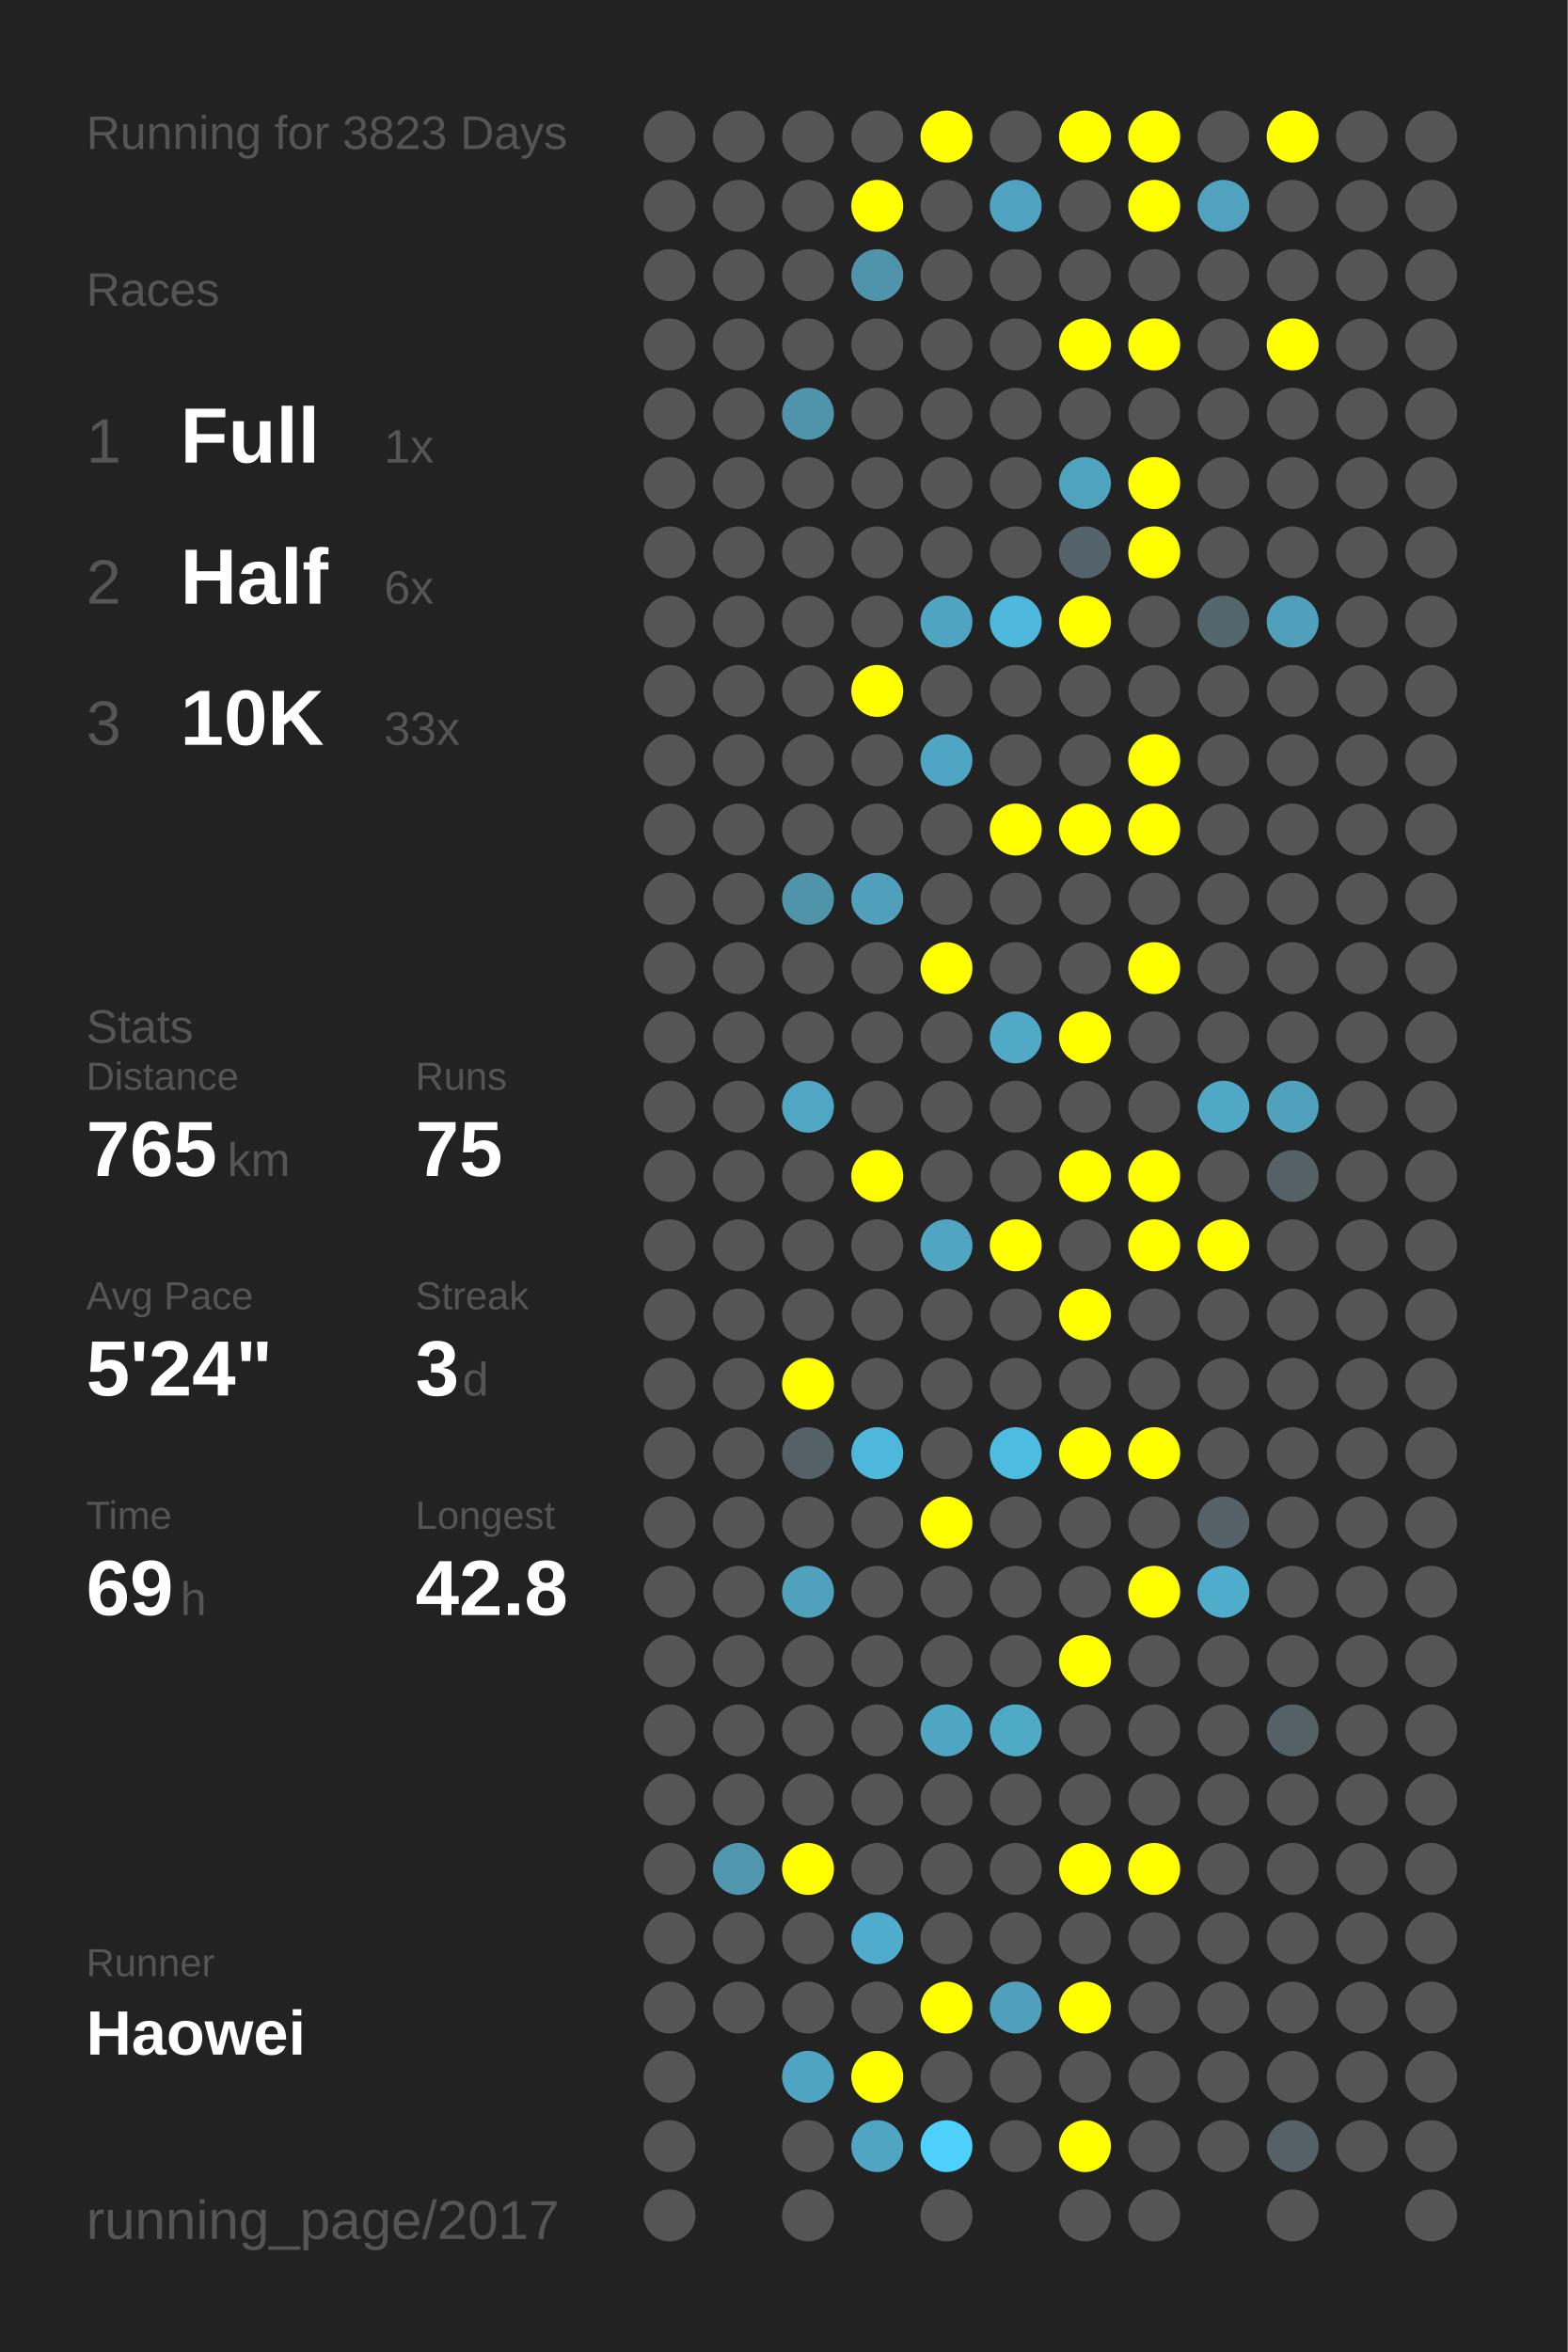
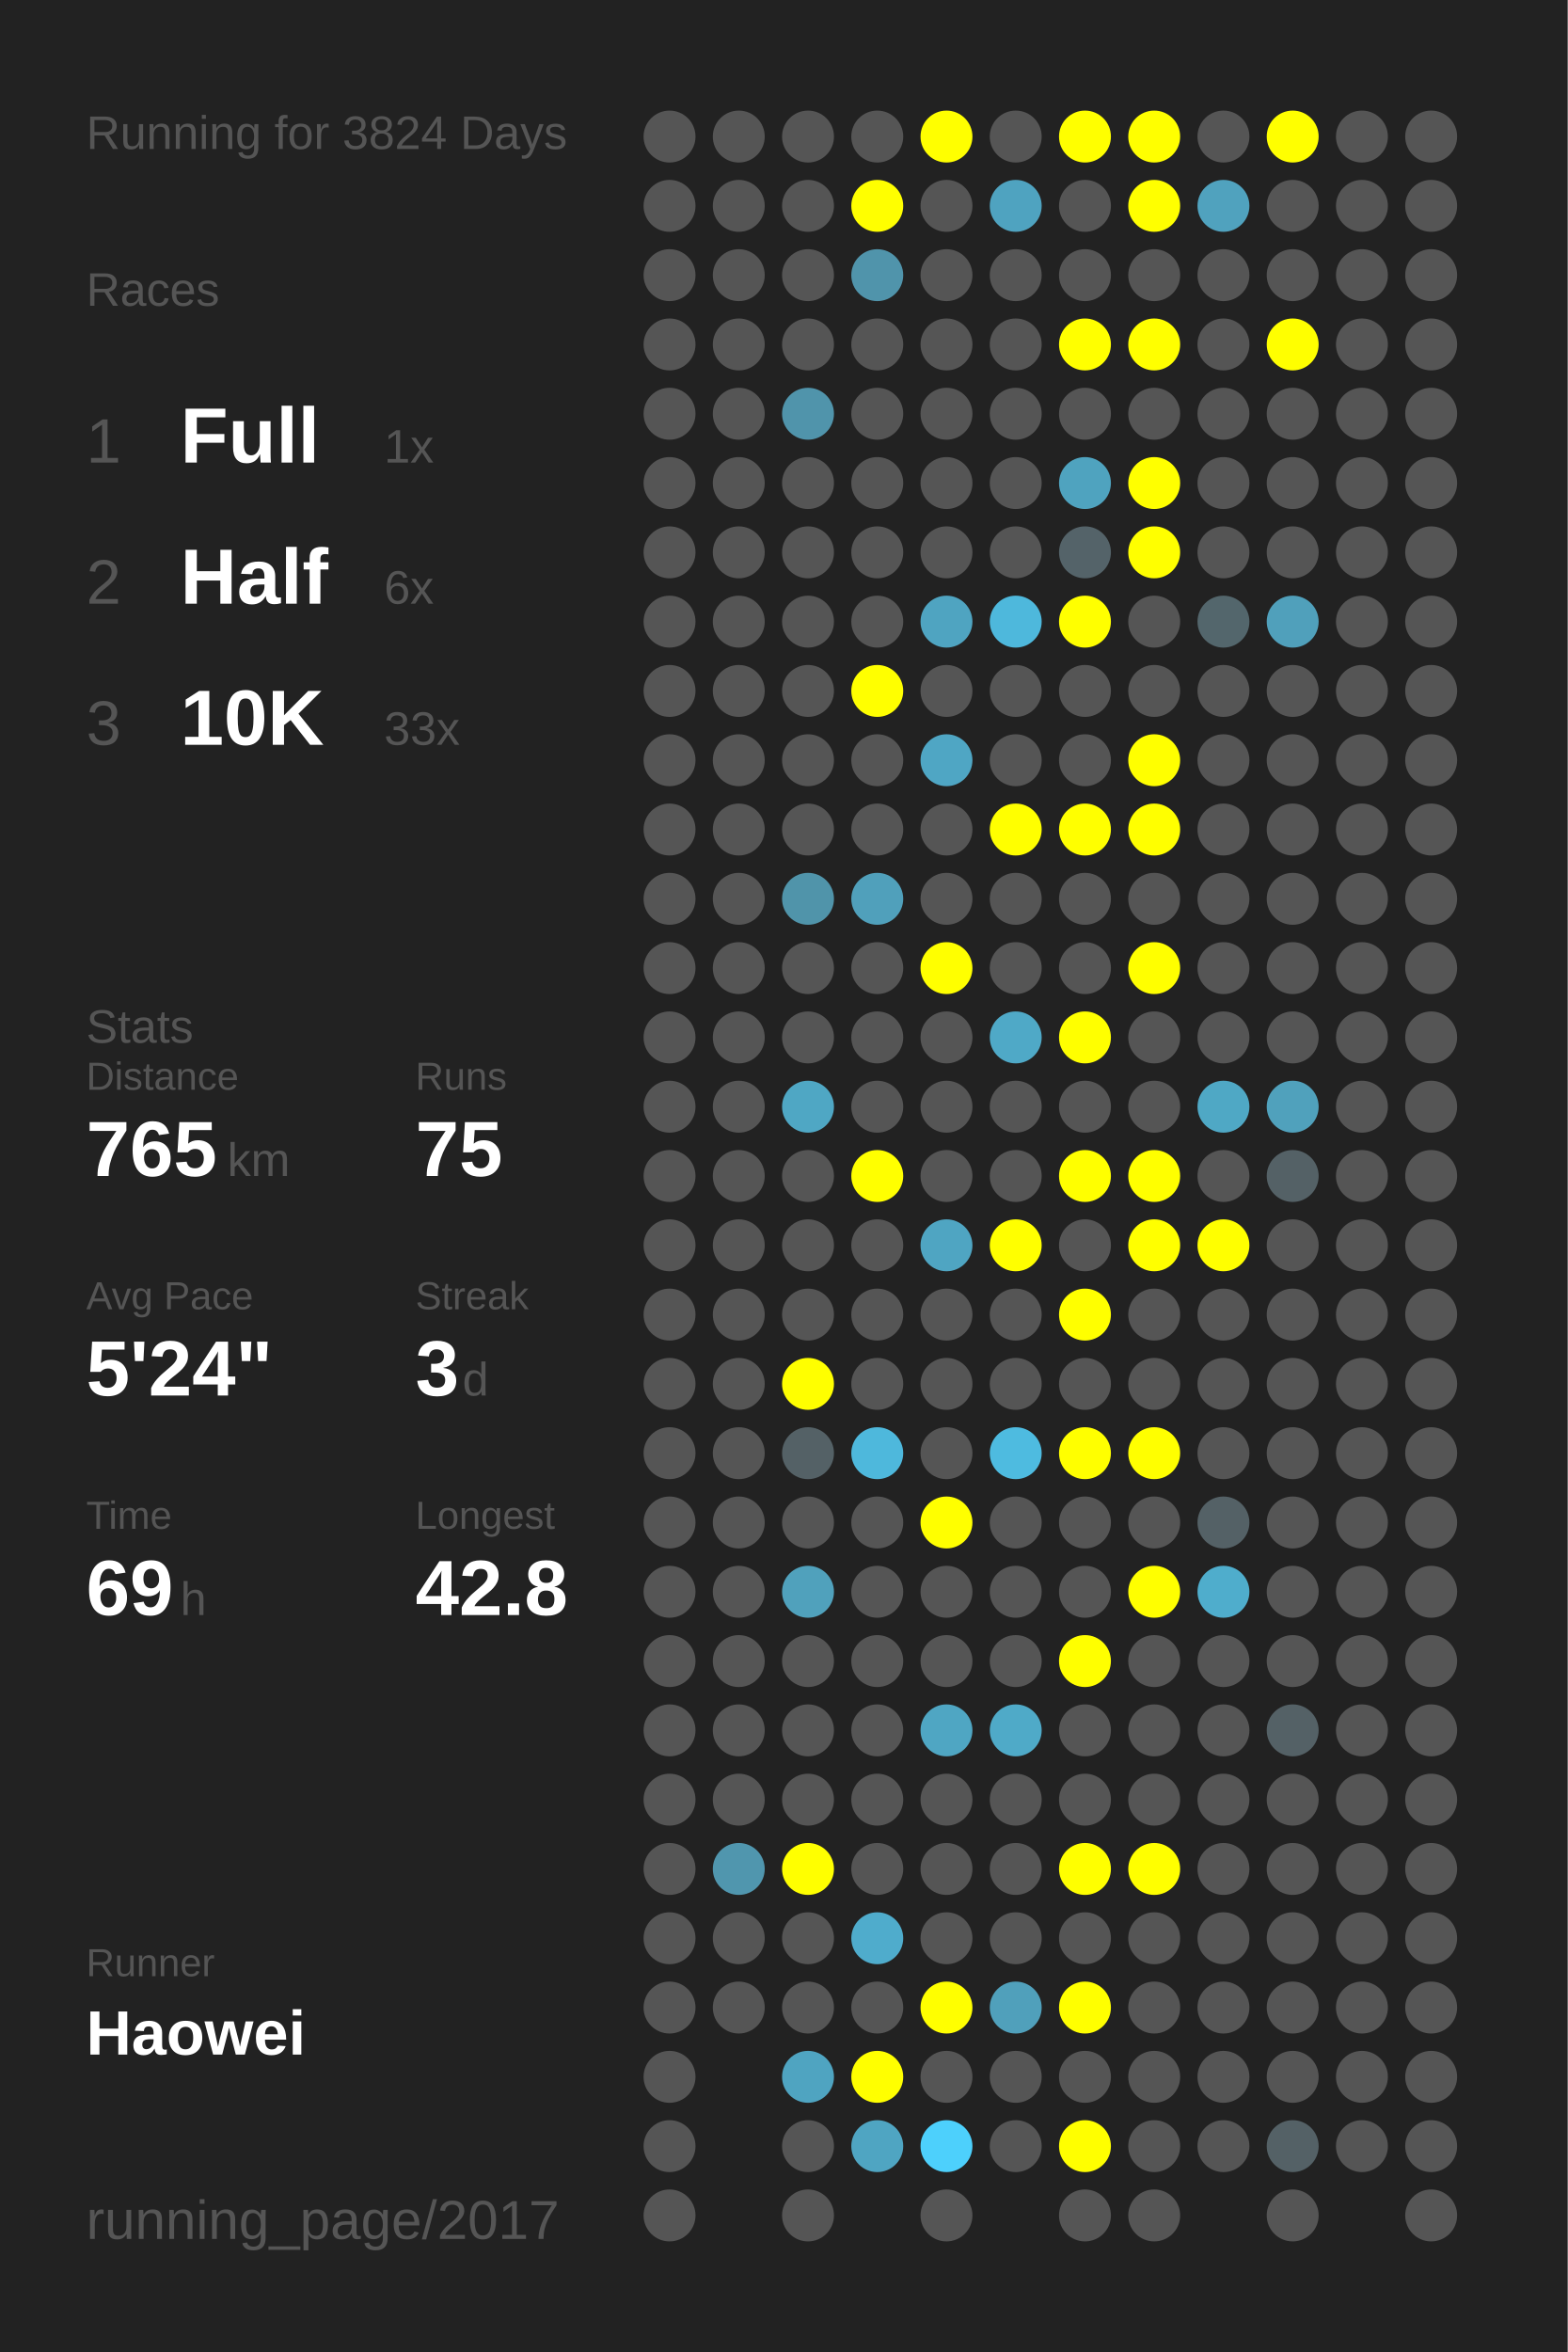
<svg xmlns="http://www.w3.org/2000/svg" baseProfile="full" height="300mm" version="1.1" viewBox="0,0,200,300" width="200mm">
  <defs />
  <rect fill="#222222" height="300" width="200" x="0" y="0" />
-   <text fill="#555555" style="font-size:6px; font-family:Arial;" x="11" y="19">Running for 3823 Days</text>
+   <text fill="#555555" style="font-size:6px; font-family:Arial;" x="11" y="19">Running for 3824 Days</text>
  <text fill="#555555" style="font-size:6px; font-family:Arial;" x="11" y="39">Races</text>
  <text fill="#555555" style="font-size:8px; font-family:Arial;" x="11" y="59">1</text>
  <text fill="#FFFFFF" style="font-size:10px; font-family:Arial; font-weight:bold;" x="23" y="59">Full</text>
  <text fill="#555555" style="font-size:6px; font-family:Arial;" x="49" y="59">1x</text>
  <text fill="#555555" style="font-size:8px; font-family:Arial;" x="11" y="77">2</text>
  <text fill="#FFFFFF" style="font-size:10px; font-family:Arial; font-weight:bold;" x="23" y="77">Half</text>
  <text fill="#555555" style="font-size:6px; font-family:Arial;" x="49" y="77">6x</text>
  <text fill="#555555" style="font-size:8px; font-family:Arial;" x="11" y="95">3</text>
  <text fill="#FFFFFF" style="font-size:10px; font-family:Arial; font-weight:bold;" x="23" y="95">10K</text>
  <text fill="#555555" style="font-size:6px; font-family:Arial;" x="49" y="95">33x</text>
  <text fill="#555555" style="font-size:6px; font-family:Arial;" x="11" y="133">Stats</text>
  <text fill="#555555" style="font-size:5px; font-family:Arial;" x="11" y="139">Distance</text>
  <text fill="#FFFFFF" style="font-size:10px; font-family:Arial; font-weight:bold;" x="11" y="150">765</text>
  <text fill="#555555" style="font-size:6px; font-family:Arial;" x="29" y="150">km</text>
  <text fill="#555555" style="font-size:5px; font-family:Arial;" x="53" y="139">Runs</text>
  <text fill="#FFFFFF" style="font-size:10px; font-family:Arial; font-weight:bold;" x="53" y="150">75</text>
  <text fill="#555555" style="font-size:5px; font-family:Arial;" x="11" y="167">Avg Pace</text>
  <text fill="#FFFFFF" style="font-size:10px; font-family:Arial; font-weight:bold;" x="11" y="178">5'24"</text>
  <text fill="#555555" style="font-size:5px; font-family:Arial;" x="53" y="167">Streak</text>
  <text fill="#FFFFFF" style="font-size:10px; font-family:Arial; font-weight:bold;" x="53" y="178">3</text>
  <text fill="#555555" style="font-size:6px; font-family:Arial;" x="59" y="178">d</text>
  <text fill="#555555" style="font-size:5px; font-family:Arial;" x="11" y="195">Time</text>
  <text fill="#FFFFFF" style="font-size:10px; font-family:Arial; font-weight:bold;" x="11" y="206">69</text>
  <text fill="#555555" style="font-size:6px; font-family:Arial;" x="23" y="206">h</text>
  <text fill="#555555" style="font-size:5px; font-family:Arial;" x="53" y="195">Longest</text>
  <text fill="#FFFFFF" style="font-size:10px; font-family:Arial; font-weight:bold;" x="53" y="206">42.8</text>
  <text fill="#555555" style="font-size:5px; font-family:Arial;" x="11" y="252.065">Runner</text>
  <text fill="#FFFFFF" style="font-size:8px; font-family:Arial; font-weight:bold;" x="11" y="262.065">Haowei</text>
  <text fill="#555555" style="font-size:7px; font-family:Arial;" x="11" y="285.581">running_page/2017</text>
  <circle cx="85.417" cy="17.419" fill="#555555" r="3.312" />
  <circle cx="85.417" cy="26.258" fill="#555555" r="3.312" />
  <circle cx="85.417" cy="35.097" fill="#555555" r="3.312" />
  <circle cx="85.417" cy="43.935" fill="#555555" r="3.312" />
  <circle cx="85.417" cy="52.774" fill="#555555" r="3.312" />
  <circle cx="85.417" cy="61.613" fill="#555555" r="3.312" />
  <circle cx="85.417" cy="70.452" fill="#555555" r="3.312" />
  <circle cx="85.417" cy="79.29" fill="#555555" r="3.312" />
  <circle cx="85.417" cy="88.129" fill="#555555" r="3.312" />
  <circle cx="85.417" cy="96.968" fill="#555555" r="3.312" />
  <circle cx="85.417" cy="105.806" fill="#555555" r="3.312" />
  <circle cx="85.417" cy="114.645" fill="#555555" r="3.312" />
  <circle cx="85.417" cy="123.484" fill="#555555" r="3.312" />
  <circle cx="85.417" cy="132.323" fill="#555555" r="3.312" />
  <circle cx="85.417" cy="141.161" fill="#555555" r="3.312" />
  <circle cx="85.417" cy="150" fill="#555555" r="3.312" />
  <circle cx="85.417" cy="158.839" fill="#555555" r="3.312" />
  <circle cx="85.417" cy="167.677" fill="#555555" r="3.312" />
  <circle cx="85.417" cy="176.516" fill="#555555" r="3.312" />
  <circle cx="85.417" cy="185.355" fill="#555555" r="3.312" />
  <circle cx="85.417" cy="194.194" fill="#555555" r="3.312" />
  <circle cx="85.417" cy="203.032" fill="#555555" r="3.312" />
  <circle cx="85.417" cy="211.871" fill="#555555" r="3.312" />
  <circle cx="85.417" cy="220.71" fill="#555555" r="3.312" />
  <circle cx="85.417" cy="229.548" fill="#555555" r="3.312" />
  <circle cx="85.417" cy="238.387" fill="#555555" r="3.312" />
  <circle cx="85.417" cy="247.226" fill="#555555" r="3.312" />
  <circle cx="85.417" cy="256.065" fill="#555555" r="3.312" />
  <circle cx="85.417" cy="264.903" fill="#555555" r="3.312" />
  <circle cx="85.417" cy="273.742" fill="#555555" r="3.312" />
  <circle cx="85.417" cy="282.581" fill="#555555" r="3.312" />
  <circle cx="94.25" cy="17.419" fill="#555555" r="3.312" />
  <circle cx="94.25" cy="26.258" fill="#555555" r="3.312" />
  <circle cx="94.25" cy="35.097" fill="#555555" r="3.312" />
  <circle cx="94.25" cy="43.935" fill="#555555" r="3.312" />
  <circle cx="94.25" cy="52.774" fill="#555555" r="3.312" />
  <circle cx="94.25" cy="61.613" fill="#555555" r="3.312" />
  <circle cx="94.25" cy="70.452" fill="#555555" r="3.312" />
  <circle cx="94.25" cy="79.29" fill="#555555" r="3.312" />
  <circle cx="94.25" cy="88.129" fill="#555555" r="3.312" />
  <circle cx="94.25" cy="96.968" fill="#555555" r="3.312" />
  <circle cx="94.25" cy="105.806" fill="#555555" r="3.312" />
  <circle cx="94.25" cy="114.645" fill="#555555" r="3.312" />
  <circle cx="94.25" cy="123.484" fill="#555555" r="3.312" />
  <circle cx="94.25" cy="132.323" fill="#555555" r="3.312" />
  <circle cx="94.25" cy="141.161" fill="#555555" r="3.312" />
  <circle cx="94.25" cy="150" fill="#555555" r="3.312" />
  <circle cx="94.25" cy="158.839" fill="#555555" r="3.312" />
  <circle cx="94.25" cy="167.677" fill="#555555" r="3.312" />
  <circle cx="94.25" cy="176.516" fill="#555555" r="3.312" />
  <circle cx="94.25" cy="185.355" fill="#555555" r="3.312" />
  <circle cx="94.25" cy="194.194" fill="#555555" r="3.312" />
  <circle cx="94.25" cy="203.032" fill="#555555" r="3.312" />
  <circle cx="94.25" cy="211.871" fill="#555555" r="3.312" />
  <circle cx="94.25" cy="220.71" fill="#555555" r="3.312" />
  <circle cx="94.25" cy="229.548" fill="#555555" r="3.312" />
  <circle cx="94.25" cy="238.387" fill="#5096ae" r="3.312" />
  <circle cx="94.25" cy="247.226" fill="#555555" r="3.312" />
  <circle cx="94.25" cy="256.065" fill="#555555" r="3.312" />
  <circle cx="103.083" cy="17.419" fill="#555555" r="3.312" />
  <circle cx="103.083" cy="26.258" fill="#555555" r="3.312" />
  <circle cx="103.083" cy="35.097" fill="#555555" r="3.312" />
  <circle cx="103.083" cy="43.935" fill="#555555" r="3.312" />
  <circle cx="103.083" cy="52.774" fill="#5094ab" r="3.312" />
  <circle cx="103.083" cy="61.613" fill="#555555" r="3.312" />
  <circle cx="103.083" cy="70.452" fill="#555555" r="3.312" />
  <circle cx="103.083" cy="79.29" fill="#555555" r="3.312" />
  <circle cx="103.083" cy="88.129" fill="#555555" r="3.312" />
  <circle cx="103.083" cy="96.968" fill="#555555" r="3.312" />
  <circle cx="103.083" cy="105.806" fill="#555555" r="3.312" />
  <circle cx="103.083" cy="114.645" fill="#5094aa" r="3.312" />
  <circle cx="103.083" cy="123.484" fill="#555555" r="3.312" />
  <circle cx="103.083" cy="132.323" fill="#555555" r="3.312" />
  <circle cx="103.083" cy="141.161" fill="#4fa7c4" r="3.312" />
  <circle cx="103.083" cy="150" fill="#555555" r="3.312" />
  <circle cx="103.083" cy="158.839" fill="#555555" r="3.312" />
  <circle cx="103.083" cy="167.677" fill="#555555" r="3.312" />
  <circle cx="103.083" cy="176.516" fill="#FFFF00" r="3.312" />
  <circle cx="103.083" cy="185.355" fill="#546166" r="3.312" />
  <circle cx="103.083" cy="194.194" fill="#555555" r="3.312" />
  <circle cx="103.083" cy="203.032" fill="#50a1bc" r="3.312" />
  <circle cx="103.083" cy="211.871" fill="#555555" r="3.312" />
  <circle cx="103.083" cy="220.71" fill="#555555" r="3.312" />
  <circle cx="103.083" cy="229.548" fill="#555555" r="3.312" />
  <circle cx="103.083" cy="238.387" fill="#FFFF00" r="3.312" />
  <circle cx="103.083" cy="247.226" fill="#555555" r="3.312" />
  <circle cx="103.083" cy="256.065" fill="#555555" r="3.312" />
  <circle cx="103.083" cy="264.903" fill="#4fa4c1" r="3.312" />
  <circle cx="103.083" cy="273.742" fill="#555555" r="3.312" />
  <circle cx="103.083" cy="282.581" fill="#555555" r="3.312" />
  <circle cx="111.917" cy="17.419" fill="#555555" r="3.312" />
  <circle cx="111.917" cy="26.258" fill="#FFFF00" r="3.312" />
  <circle cx="111.917" cy="35.097" fill="#5094ab" r="3.312" />
  <circle cx="111.917" cy="43.935" fill="#555555" r="3.312" />
  <circle cx="111.917" cy="52.774" fill="#555555" r="3.312" />
  <circle cx="111.917" cy="61.613" fill="#555555" r="3.312" />
  <circle cx="111.917" cy="70.452" fill="#555555" r="3.312" />
  <circle cx="111.917" cy="79.29" fill="#555555" r="3.312" />
  <circle cx="111.917" cy="88.129" fill="#FFFF00" r="3.312" />
  <circle cx="111.917" cy="96.968" fill="#555555" r="3.312" />
  <circle cx="111.917" cy="105.806" fill="#555555" r="3.312" />
  <circle cx="111.917" cy="114.645" fill="#50a0bb" r="3.312" />
  <circle cx="111.917" cy="123.484" fill="#555555" r="3.312" />
  <circle cx="111.917" cy="132.323" fill="#555555" r="3.312" />
  <circle cx="111.917" cy="141.161" fill="#555555" r="3.312" />
  <circle cx="111.917" cy="150" fill="#FFFF00" r="3.312" />
  <circle cx="111.917" cy="158.839" fill="#555555" r="3.312" />
  <circle cx="111.917" cy="167.677" fill="#555555" r="3.312" />
  <circle cx="111.917" cy="176.516" fill="#555555" r="3.312" />
  <circle cx="111.917" cy="185.355" fill="#4eb8dc" r="3.312" />
  <circle cx="111.917" cy="194.194" fill="#555555" r="3.312" />
  <circle cx="111.917" cy="203.032" fill="#555555" r="3.312" />
  <circle cx="111.917" cy="211.871" fill="#555555" r="3.312" />
  <circle cx="111.917" cy="220.71" fill="#555555" r="3.312" />
  <circle cx="111.917" cy="229.548" fill="#555555" r="3.312" />
  <circle cx="111.917" cy="238.387" fill="#555555" r="3.312" />
  <circle cx="111.917" cy="247.226" fill="#4faccc" r="3.312" />
  <circle cx="111.917" cy="256.065" fill="#555555" r="3.312" />
  <circle cx="111.917" cy="264.903" fill="#FFFF00" r="3.312" />
  <circle cx="111.917" cy="273.742" fill="#4fa5c2" r="3.312" />
  <circle cx="120.75" cy="17.419" fill="#FFFF00" r="3.312" />
  <circle cx="120.75" cy="26.258" fill="#555555" r="3.312" />
  <circle cx="120.75" cy="35.097" fill="#555555" r="3.312" />
  <circle cx="120.75" cy="43.935" fill="#555555" r="3.312" />
  <circle cx="120.75" cy="52.774" fill="#555555" r="3.312" />
  <circle cx="120.75" cy="61.613" fill="#555555" r="3.312" />
  <circle cx="120.75" cy="70.452" fill="#555555" r="3.312" />
  <circle cx="120.75" cy="79.29" fill="#4fa4c1" r="3.312" />
  <circle cx="120.75" cy="88.129" fill="#555555" r="3.312" />
  <circle cx="120.75" cy="96.968" fill="#4fa6c4" r="3.312" />
  <circle cx="120.75" cy="105.806" fill="#555555" r="3.312" />
  <circle cx="120.75" cy="114.645" fill="#555555" r="3.312" />
  <circle cx="120.75" cy="123.484" fill="#FFFF00" r="3.312" />
  <circle cx="120.75" cy="132.323" fill="#555555" r="3.312" />
  <circle cx="120.75" cy="141.161" fill="#555555" r="3.312" />
  <circle cx="120.75" cy="150" fill="#555555" r="3.312" />
  <circle cx="120.75" cy="158.839" fill="#4fa5c2" r="3.312" />
  <circle cx="120.75" cy="167.677" fill="#555555" r="3.312" />
  <circle cx="120.75" cy="176.516" fill="#555555" r="3.312" />
  <circle cx="120.75" cy="185.355" fill="#555555" r="3.312" />
  <circle cx="120.75" cy="194.194" fill="#FFFF00" r="3.312" />
  <circle cx="120.75" cy="203.032" fill="#555555" r="3.312" />
  <circle cx="120.75" cy="211.871" fill="#555555" r="3.312" />
  <circle cx="120.75" cy="220.71" fill="#4fa6c3" r="3.312" />
  <circle cx="120.75" cy="229.548" fill="#555555" r="3.312" />
  <circle cx="120.75" cy="238.387" fill="#555555" r="3.312" />
  <circle cx="120.75" cy="247.226" fill="#555555" r="3.312" />
  <circle cx="120.75" cy="256.065" fill="#FFFF00" r="3.312" />
  <circle cx="120.75" cy="264.903" fill="#555555" r="3.312" />
  <circle cx="120.75" cy="273.742" fill="#4dd0fc" r="3.312" />
  <circle cx="120.75" cy="282.581" fill="#555555" r="3.312" />
  <circle cx="129.583" cy="17.419" fill="#555555" r="3.312" />
  <circle cx="129.583" cy="26.258" fill="#4fa3c0" r="3.312" />
  <circle cx="129.583" cy="35.097" fill="#555555" r="3.312" />
  <circle cx="129.583" cy="43.935" fill="#555555" r="3.312" />
  <circle cx="129.583" cy="52.774" fill="#555555" r="3.312" />
  <circle cx="129.583" cy="61.613" fill="#555555" r="3.312" />
  <circle cx="129.583" cy="70.452" fill="#555555" r="3.312" />
  <circle cx="129.583" cy="79.29" fill="#4eb8dc" r="3.312" />
  <circle cx="129.583" cy="88.129" fill="#555555" r="3.312" />
  <circle cx="129.583" cy="96.968" fill="#555555" r="3.312" />
  <circle cx="129.583" cy="105.806" fill="#FFFF00" r="3.312" />
  <circle cx="129.583" cy="114.645" fill="#555555" r="3.312" />
  <circle cx="129.583" cy="123.484" fill="#555555" r="3.312" />
  <circle cx="129.583" cy="132.323" fill="#4fa9c7" r="3.312" />
  <circle cx="129.583" cy="141.161" fill="#555555" r="3.312" />
  <circle cx="129.583" cy="150" fill="#555555" r="3.312" />
  <circle cx="129.583" cy="158.839" fill="#FFFF00" r="3.312" />
  <circle cx="129.583" cy="167.677" fill="#555555" r="3.312" />
  <circle cx="129.583" cy="176.516" fill="#555555" r="3.312" />
  <circle cx="129.583" cy="185.355" fill="#4ebbe0" r="3.312" />
  <circle cx="129.583" cy="194.194" fill="#555555" r="3.312" />
  <circle cx="129.583" cy="203.032" fill="#555555" r="3.312" />
  <circle cx="129.583" cy="211.871" fill="#555555" r="3.312" />
  <circle cx="129.583" cy="220.71" fill="#4faac8" r="3.312" />
  <circle cx="129.583" cy="229.548" fill="#555555" r="3.312" />
  <circle cx="129.583" cy="238.387" fill="#555555" r="3.312" />
  <circle cx="129.583" cy="247.226" fill="#555555" r="3.312" />
  <circle cx="129.583" cy="256.065" fill="#50a0bb" r="3.312" />
  <circle cx="129.583" cy="264.903" fill="#555555" r="3.312" />
  <circle cx="129.583" cy="273.742" fill="#555555" r="3.312" />
  <circle cx="138.417" cy="17.419" fill="#FFFF00" r="3.312" />
  <circle cx="138.417" cy="26.258" fill="#555555" r="3.312" />
  <circle cx="138.417" cy="35.097" fill="#555555" r="3.312" />
  <circle cx="138.417" cy="43.935" fill="#FFFF00" r="3.312" />
  <circle cx="138.417" cy="52.774" fill="#555555" r="3.312" />
  <circle cx="138.417" cy="61.613" fill="#4fa3bf" r="3.312" />
  <circle cx="138.417" cy="70.452" fill="#546369" r="3.312" />
  <circle cx="138.417" cy="79.29" fill="#FFFF00" r="3.312" />
  <circle cx="138.417" cy="88.129" fill="#555555" r="3.312" />
  <circle cx="138.417" cy="96.968" fill="#555555" r="3.312" />
  <circle cx="138.417" cy="105.806" fill="#FFFF00" r="3.312" />
  <circle cx="138.417" cy="114.645" fill="#555555" r="3.312" />
  <circle cx="138.417" cy="123.484" fill="#555555" r="3.312" />
  <circle cx="138.417" cy="132.323" fill="#FFFF00" r="3.312" />
  <circle cx="138.417" cy="141.161" fill="#555555" r="3.312" />
  <circle cx="138.417" cy="150" fill="#FFFF00" r="3.312" />
  <circle cx="138.417" cy="158.839" fill="#555555" r="3.312" />
  <circle cx="138.417" cy="167.677" fill="#FFFF00" r="3.312" />
  <circle cx="138.417" cy="176.516" fill="#555555" r="3.312" />
  <circle cx="138.417" cy="185.355" fill="#FFFF00" r="3.312" />
  <circle cx="138.417" cy="194.194" fill="#555555" r="3.312" />
  <circle cx="138.417" cy="203.032" fill="#555555" r="3.312" />
  <circle cx="138.417" cy="211.871" fill="#FFFF00" r="3.312" />
  <circle cx="138.417" cy="220.71" fill="#555555" r="3.312" />
  <circle cx="138.417" cy="229.548" fill="#555555" r="3.312" />
  <circle cx="138.417" cy="238.387" fill="#FFFF00" r="3.312" />
  <circle cx="138.417" cy="247.226" fill="#555555" r="3.312" />
  <circle cx="138.417" cy="256.065" fill="#FFFF00" r="3.312" />
  <circle cx="138.417" cy="264.903" fill="#555555" r="3.312" />
  <circle cx="138.417" cy="273.742" fill="#FFFF00" r="3.312" />
  <circle cx="138.417" cy="282.581" fill="#555555" r="3.312" />
  <circle cx="147.25" cy="17.419" fill="#FFFF00" r="3.312" />
  <circle cx="147.25" cy="26.258" fill="#FFFF00" r="3.312" />
  <circle cx="147.25" cy="35.097" fill="#555555" r="3.312" />
  <circle cx="147.25" cy="43.935" fill="#FFFF00" r="3.312" />
  <circle cx="147.25" cy="52.774" fill="#555555" r="3.312" />
  <circle cx="147.25" cy="61.613" fill="#FFFF00" r="3.312" />
  <circle cx="147.25" cy="70.452" fill="#FFFF00" r="3.312" />
  <circle cx="147.25" cy="79.29" fill="#555555" r="3.312" />
  <circle cx="147.25" cy="88.129" fill="#555555" r="3.312" />
  <circle cx="147.25" cy="96.968" fill="#FFFF00" r="3.312" />
  <circle cx="147.25" cy="105.806" fill="#FFFF00" r="3.312" />
  <circle cx="147.25" cy="114.645" fill="#555555" r="3.312" />
  <circle cx="147.25" cy="123.484" fill="#FFFF00" r="3.312" />
  <circle cx="147.25" cy="132.323" fill="#555555" r="3.312" />
  <circle cx="147.25" cy="141.161" fill="#555555" r="3.312" />
  <circle cx="147.25" cy="150" fill="#FFFF00" r="3.312" />
  <circle cx="147.25" cy="158.839" fill="#FFFF00" r="3.312" />
  <circle cx="147.25" cy="167.677" fill="#555555" r="3.312" />
  <circle cx="147.25" cy="176.516" fill="#555555" r="3.312" />
  <circle cx="147.25" cy="185.355" fill="#FFFF00" r="3.312" />
  <circle cx="147.25" cy="194.194" fill="#555555" r="3.312" />
  <circle cx="147.25" cy="203.032" fill="#FFFF00" r="3.312" />
  <circle cx="147.25" cy="211.871" fill="#555555" r="3.312" />
  <circle cx="147.25" cy="220.71" fill="#555555" r="3.312" />
  <circle cx="147.25" cy="229.548" fill="#555555" r="3.312" />
  <circle cx="147.25" cy="238.387" fill="#FFFF00" r="3.312" />
  <circle cx="147.25" cy="247.226" fill="#555555" r="3.312" />
  <circle cx="147.25" cy="256.065" fill="#555555" r="3.312" />
  <circle cx="147.25" cy="264.903" fill="#555555" r="3.312" />
  <circle cx="147.25" cy="273.742" fill="#555555" r="3.312" />
  <circle cx="147.25" cy="282.581" fill="#555555" r="3.312" />
  <circle cx="156.083" cy="17.419" fill="#555555" r="3.312" />
  <circle cx="156.083" cy="26.258" fill="#50a2be" r="3.312" />
  <circle cx="156.083" cy="35.097" fill="#555555" r="3.312" />
  <circle cx="156.083" cy="43.935" fill="#555555" r="3.312" />
  <circle cx="156.083" cy="52.774" fill="#555555" r="3.312" />
  <circle cx="156.083" cy="61.613" fill="#555555" r="3.312" />
  <circle cx="156.083" cy="70.452" fill="#555555" r="3.312" />
  <circle cx="156.083" cy="79.29" fill="#53666c" r="3.312" />
  <circle cx="156.083" cy="88.129" fill="#555555" r="3.312" />
  <circle cx="156.083" cy="96.968" fill="#555555" r="3.312" />
  <circle cx="156.083" cy="105.806" fill="#555555" r="3.312" />
  <circle cx="156.083" cy="114.645" fill="#555555" r="3.312" />
  <circle cx="156.083" cy="123.484" fill="#555555" r="3.312" />
  <circle cx="156.083" cy="132.323" fill="#555555" r="3.312" />
  <circle cx="156.083" cy="141.161" fill="#4fa8c5" r="3.312" />
  <circle cx="156.083" cy="150" fill="#555555" r="3.312" />
  <circle cx="156.083" cy="158.839" fill="#FFFF00" r="3.312" />
  <circle cx="156.083" cy="167.677" fill="#555555" r="3.312" />
  <circle cx="156.083" cy="176.516" fill="#555555" r="3.312" />
  <circle cx="156.083" cy="185.355" fill="#555555" r="3.312" />
  <circle cx="156.083" cy="194.194" fill="#546166" r="3.312" />
  <circle cx="156.083" cy="203.032" fill="#4fadcc" r="3.312" />
  <circle cx="156.083" cy="211.871" fill="#555555" r="3.312" />
  <circle cx="156.083" cy="220.71" fill="#555555" r="3.312" />
  <circle cx="156.083" cy="229.548" fill="#555555" r="3.312" />
  <circle cx="156.083" cy="238.387" fill="#555555" r="3.312" />
  <circle cx="156.083" cy="247.226" fill="#555555" r="3.312" />
  <circle cx="156.083" cy="256.065" fill="#555555" r="3.312" />
  <circle cx="156.083" cy="264.903" fill="#555555" r="3.312" />
  <circle cx="156.083" cy="273.742" fill="#555555" r="3.312" />
  <circle cx="164.917" cy="17.419" fill="#FFFF00" r="3.312" />
  <circle cx="164.917" cy="26.258" fill="#555555" r="3.312" />
  <circle cx="164.917" cy="35.097" fill="#555555" r="3.312" />
  <circle cx="164.917" cy="43.935" fill="#FFFF00" r="3.312" />
  <circle cx="164.917" cy="52.774" fill="#555555" r="3.312" />
  <circle cx="164.917" cy="61.613" fill="#555555" r="3.312" />
  <circle cx="164.917" cy="70.452" fill="#555555" r="3.312" />
  <circle cx="164.917" cy="79.29" fill="#50a0bb" r="3.312" />
  <circle cx="164.917" cy="88.129" fill="#555555" r="3.312" />
  <circle cx="164.917" cy="96.968" fill="#555555" r="3.312" />
  <circle cx="164.917" cy="105.806" fill="#555555" r="3.312" />
  <circle cx="164.917" cy="114.645" fill="#555555" r="3.312" />
  <circle cx="164.917" cy="123.484" fill="#555555" r="3.312" />
  <circle cx="164.917" cy="132.323" fill="#555555" r="3.312" />
  <circle cx="164.917" cy="141.161" fill="#50a1bc" r="3.312" />
  <circle cx="164.917" cy="150" fill="#546166" r="3.312" />
  <circle cx="164.917" cy="158.839" fill="#555555" r="3.312" />
  <circle cx="164.917" cy="167.677" fill="#555555" r="3.312" />
  <circle cx="164.917" cy="176.516" fill="#555555" r="3.312" />
  <circle cx="164.917" cy="185.355" fill="#555555" r="3.312" />
  <circle cx="164.917" cy="194.194" fill="#555555" r="3.312" />
  <circle cx="164.917" cy="203.032" fill="#555555" r="3.312" />
  <circle cx="164.917" cy="211.871" fill="#555555" r="3.312" />
  <circle cx="164.917" cy="220.71" fill="#546166" r="3.312" />
  <circle cx="164.917" cy="229.548" fill="#555555" r="3.312" />
  <circle cx="164.917" cy="238.387" fill="#555555" r="3.312" />
  <circle cx="164.917" cy="247.226" fill="#555555" r="3.312" />
  <circle cx="164.917" cy="256.065" fill="#555555" r="3.312" />
  <circle cx="164.917" cy="264.903" fill="#555555" r="3.312" />
  <circle cx="164.917" cy="273.742" fill="#546166" r="3.312" />
  <circle cx="164.917" cy="282.581" fill="#555555" r="3.312" />
  <circle cx="173.75" cy="17.419" fill="#555555" r="3.312" />
  <circle cx="173.75" cy="26.258" fill="#555555" r="3.312" />
  <circle cx="173.75" cy="35.097" fill="#555555" r="3.312" />
  <circle cx="173.75" cy="43.935" fill="#555555" r="3.312" />
  <circle cx="173.75" cy="52.774" fill="#555555" r="3.312" />
  <circle cx="173.75" cy="61.613" fill="#555555" r="3.312" />
  <circle cx="173.75" cy="70.452" fill="#555555" r="3.312" />
  <circle cx="173.75" cy="79.29" fill="#555555" r="3.312" />
  <circle cx="173.75" cy="88.129" fill="#555555" r="3.312" />
  <circle cx="173.75" cy="96.968" fill="#555555" r="3.312" />
  <circle cx="173.75" cy="105.806" fill="#555555" r="3.312" />
  <circle cx="173.75" cy="114.645" fill="#555555" r="3.312" />
  <circle cx="173.75" cy="123.484" fill="#555555" r="3.312" />
  <circle cx="173.75" cy="132.323" fill="#555555" r="3.312" />
  <circle cx="173.75" cy="141.161" fill="#555555" r="3.312" />
  <circle cx="173.75" cy="150" fill="#555555" r="3.312" />
  <circle cx="173.75" cy="158.839" fill="#555555" r="3.312" />
  <circle cx="173.75" cy="167.677" fill="#555555" r="3.312" />
  <circle cx="173.75" cy="176.516" fill="#555555" r="3.312" />
  <circle cx="173.75" cy="185.355" fill="#555555" r="3.312" />
  <circle cx="173.75" cy="194.194" fill="#555555" r="3.312" />
  <circle cx="173.75" cy="203.032" fill="#555555" r="3.312" />
  <circle cx="173.75" cy="211.871" fill="#555555" r="3.312" />
  <circle cx="173.75" cy="220.71" fill="#555555" r="3.312" />
  <circle cx="173.75" cy="229.548" fill="#555555" r="3.312" />
  <circle cx="173.75" cy="238.387" fill="#555555" r="3.312" />
  <circle cx="173.75" cy="247.226" fill="#555555" r="3.312" />
  <circle cx="173.75" cy="256.065" fill="#555555" r="3.312" />
  <circle cx="173.75" cy="264.903" fill="#555555" r="3.312" />
  <circle cx="173.75" cy="273.742" fill="#555555" r="3.312" />
  <circle cx="182.583" cy="17.419" fill="#555555" r="3.312" />
  <circle cx="182.583" cy="26.258" fill="#555555" r="3.312" />
  <circle cx="182.583" cy="35.097" fill="#555555" r="3.312" />
  <circle cx="182.583" cy="43.935" fill="#555555" r="3.312" />
  <circle cx="182.583" cy="52.774" fill="#555555" r="3.312" />
  <circle cx="182.583" cy="61.613" fill="#555555" r="3.312" />
  <circle cx="182.583" cy="70.452" fill="#555555" r="3.312" />
  <circle cx="182.583" cy="79.29" fill="#555555" r="3.312" />
  <circle cx="182.583" cy="88.129" fill="#555555" r="3.312" />
  <circle cx="182.583" cy="96.968" fill="#555555" r="3.312" />
  <circle cx="182.583" cy="105.806" fill="#555555" r="3.312" />
  <circle cx="182.583" cy="114.645" fill="#555555" r="3.312" />
  <circle cx="182.583" cy="123.484" fill="#555555" r="3.312" />
  <circle cx="182.583" cy="132.323" fill="#555555" r="3.312" />
  <circle cx="182.583" cy="141.161" fill="#555555" r="3.312" />
  <circle cx="182.583" cy="150" fill="#555555" r="3.312" />
  <circle cx="182.583" cy="158.839" fill="#555555" r="3.312" />
  <circle cx="182.583" cy="167.677" fill="#555555" r="3.312" />
  <circle cx="182.583" cy="176.516" fill="#555555" r="3.312" />
  <circle cx="182.583" cy="185.355" fill="#555555" r="3.312" />
  <circle cx="182.583" cy="194.194" fill="#555555" r="3.312" />
  <circle cx="182.583" cy="203.032" fill="#555555" r="3.312" />
  <circle cx="182.583" cy="211.871" fill="#555555" r="3.312" />
  <circle cx="182.583" cy="220.71" fill="#555555" r="3.312" />
  <circle cx="182.583" cy="229.548" fill="#555555" r="3.312" />
  <circle cx="182.583" cy="238.387" fill="#555555" r="3.312" />
  <circle cx="182.583" cy="247.226" fill="#555555" r="3.312" />
  <circle cx="182.583" cy="256.065" fill="#555555" r="3.312" />
  <circle cx="182.583" cy="264.903" fill="#555555" r="3.312" />
  <circle cx="182.583" cy="273.742" fill="#555555" r="3.312" />
  <circle cx="182.583" cy="282.581" fill="#555555" r="3.312" />
</svg>
